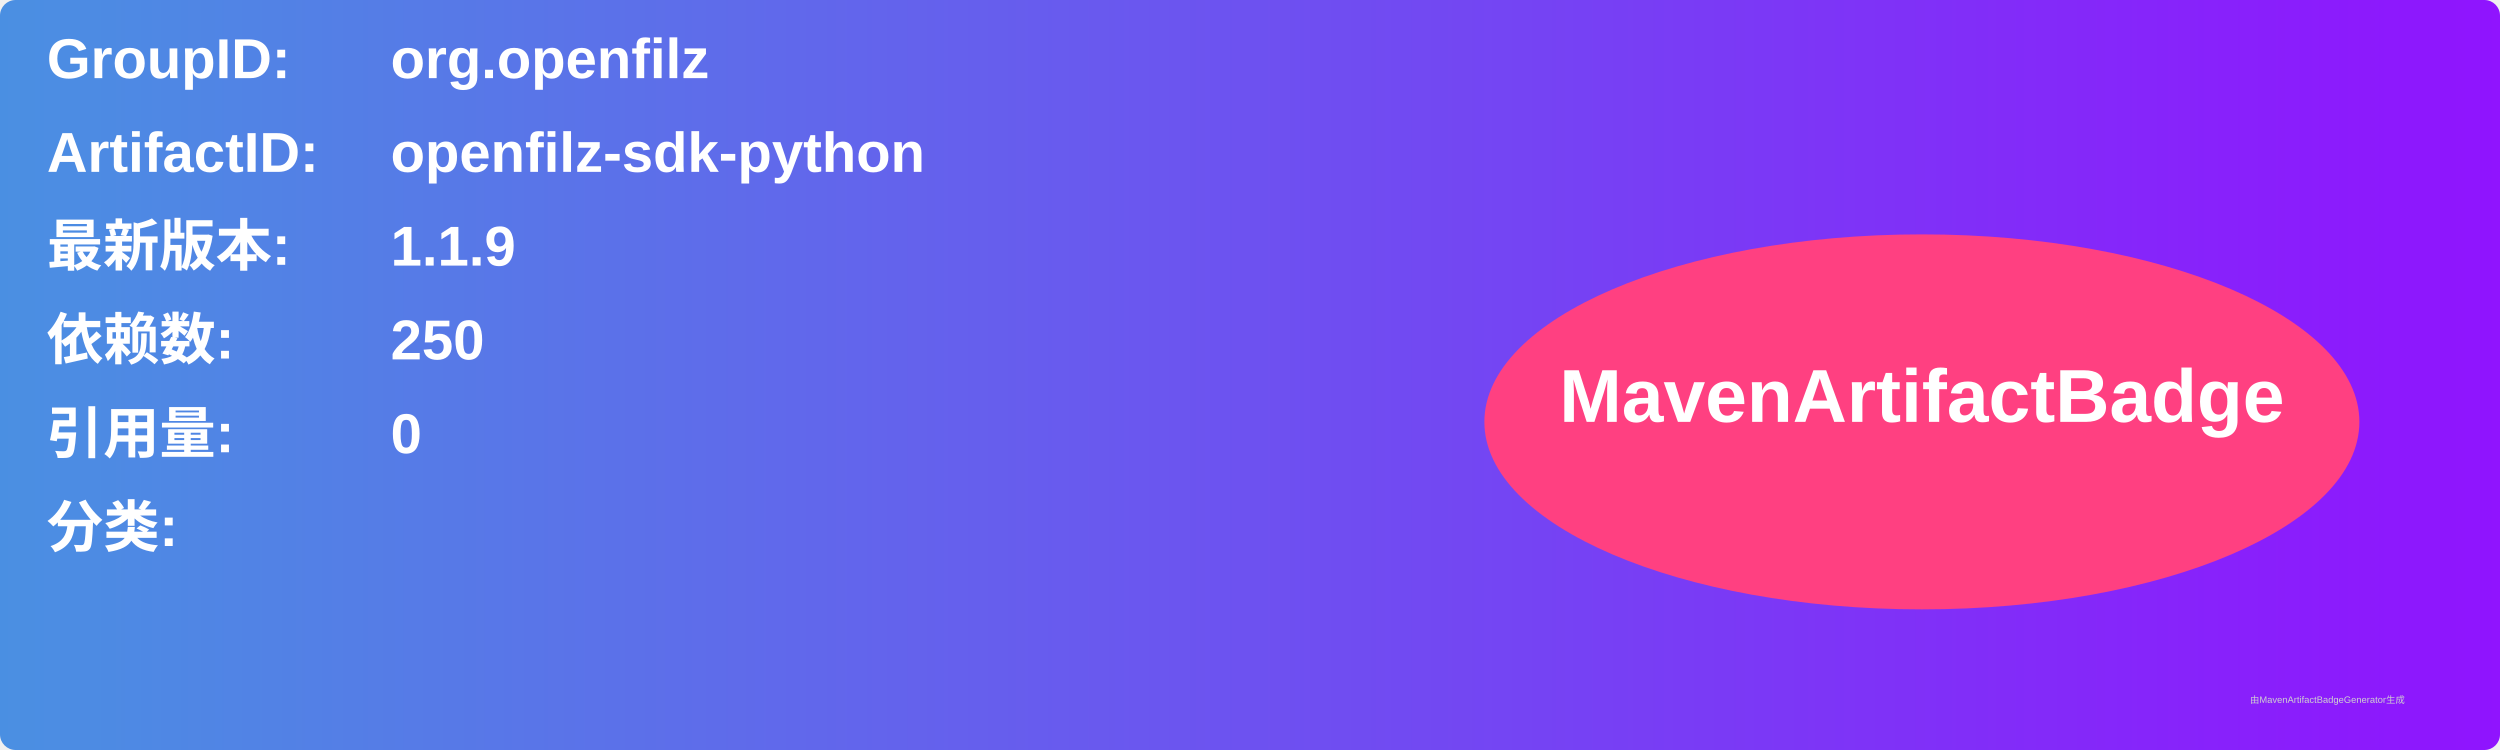
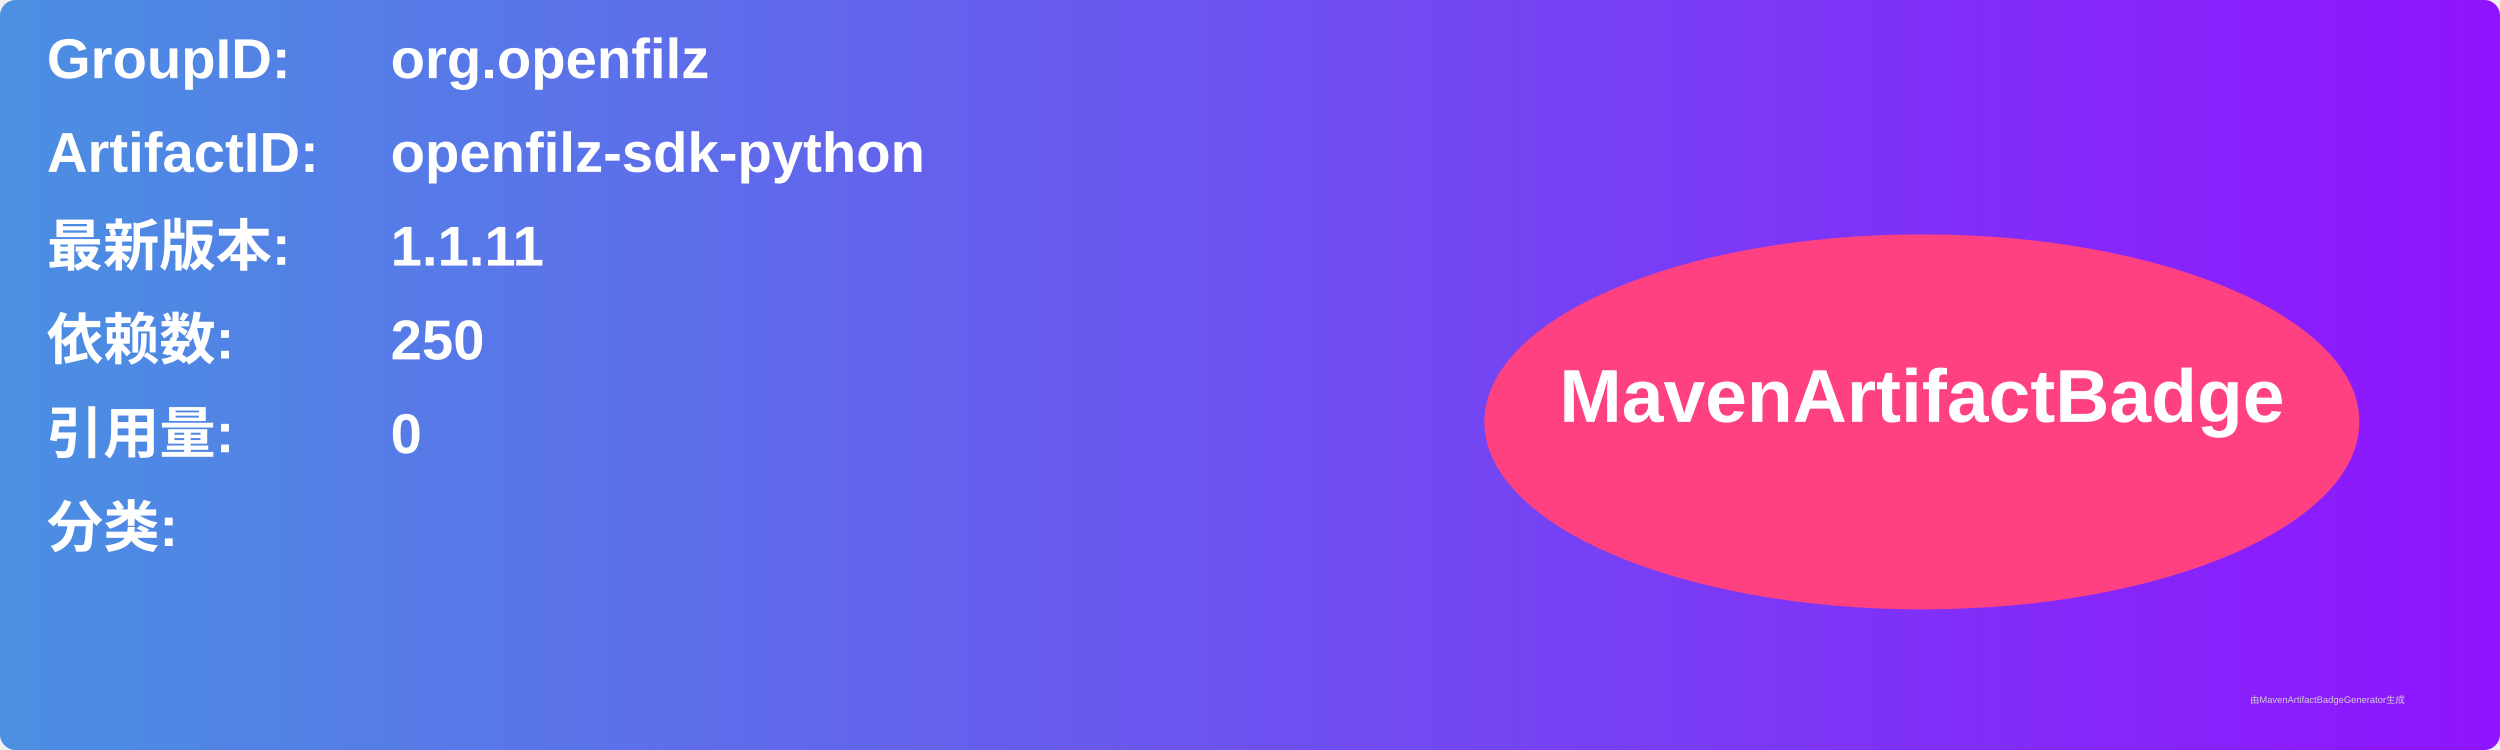
<svg xmlns="http://www.w3.org/2000/svg" width="800" height="240" viewBox="0 0 800 240">
  <linearGradient id="grad" x1="0%" y1="0%" x2="100%" y2="0%">
    <stop offset="0%" stop-color="#4a90e2" />
    <stop offset="100%" stop-color="#9013fe" />
  </linearGradient>
  <rect width="100%" height="100%" rx="5" ry="5" fill="url(#grad)" />
  <g transform="translate(15, 15)">
    <text x="0" y="10" font-family="Arial" font-size="18" fill="white" font-weight="bold" width="260">GroupID:</text>
    <text x="110" y="10" font-family="Arial" font-size="18" fill="white" font-weight="bold" width="460">org.openfilz</text>
    <text x="0" y="40" font-family="Arial" font-size="18" fill="white" font-weight="bold" width="260">ArtifactID:</text>
    <text x="110" y="40" font-family="Arial" font-size="18" fill="white" font-weight="bold" width="460">openfilz-sdk-python</text>
    <text x="0" y="70" font-family="Arial" font-size="18" fill="white" font-weight="bold">最新版本:</text>
    <text x="110" y="70" font-family="Arial" font-size="18" fill="white" font-weight="bold">
-       <tspan font-weight="bold">1.1.9</tspan>
+       <tspan font-weight="bold">1.1.11</tspan>
    </text>
    <text x="0" y="100" font-family="Arial" font-size="18" fill="white" font-weight="bold">依赖数: </text>
    <text x="110" y="100" font-family="Arial" font-size="18" fill="white">
      <tspan font-weight="bold">250</tspan>
    </text>
    <text x="0" y="130" font-family="Arial" font-size="18" fill="white" font-weight="bold">引用量: </text>
    <text x="110" y="130" font-family="Arial" font-size="18" fill="white">
      <tspan font-weight="bold">0</tspan>
    </text>
    <text x="0" y="160" font-family="Arial" font-size="18" fill="white" font-weight="bold">分类:</text>
    <text x="10" y="190" font-family="Arial" font-size="10" fill="white">
      <tspan font-weight="bold" />
    </text>
    <ellipse cx="600" cy="120" rx="140" ry="60" fill="#ff4081" />
    <text x="600" y="120" text-anchor="middle" font-family="Arial" font-size="24" fill="white" font-weight="bold">MavenArtifactBadge</text>
  </g>
  <text x="720" y="225" font-family="Arial" font-size="3" fill="#d0d0d0">由MavenArtifactBadgeGenerator生成</text>
</svg>
